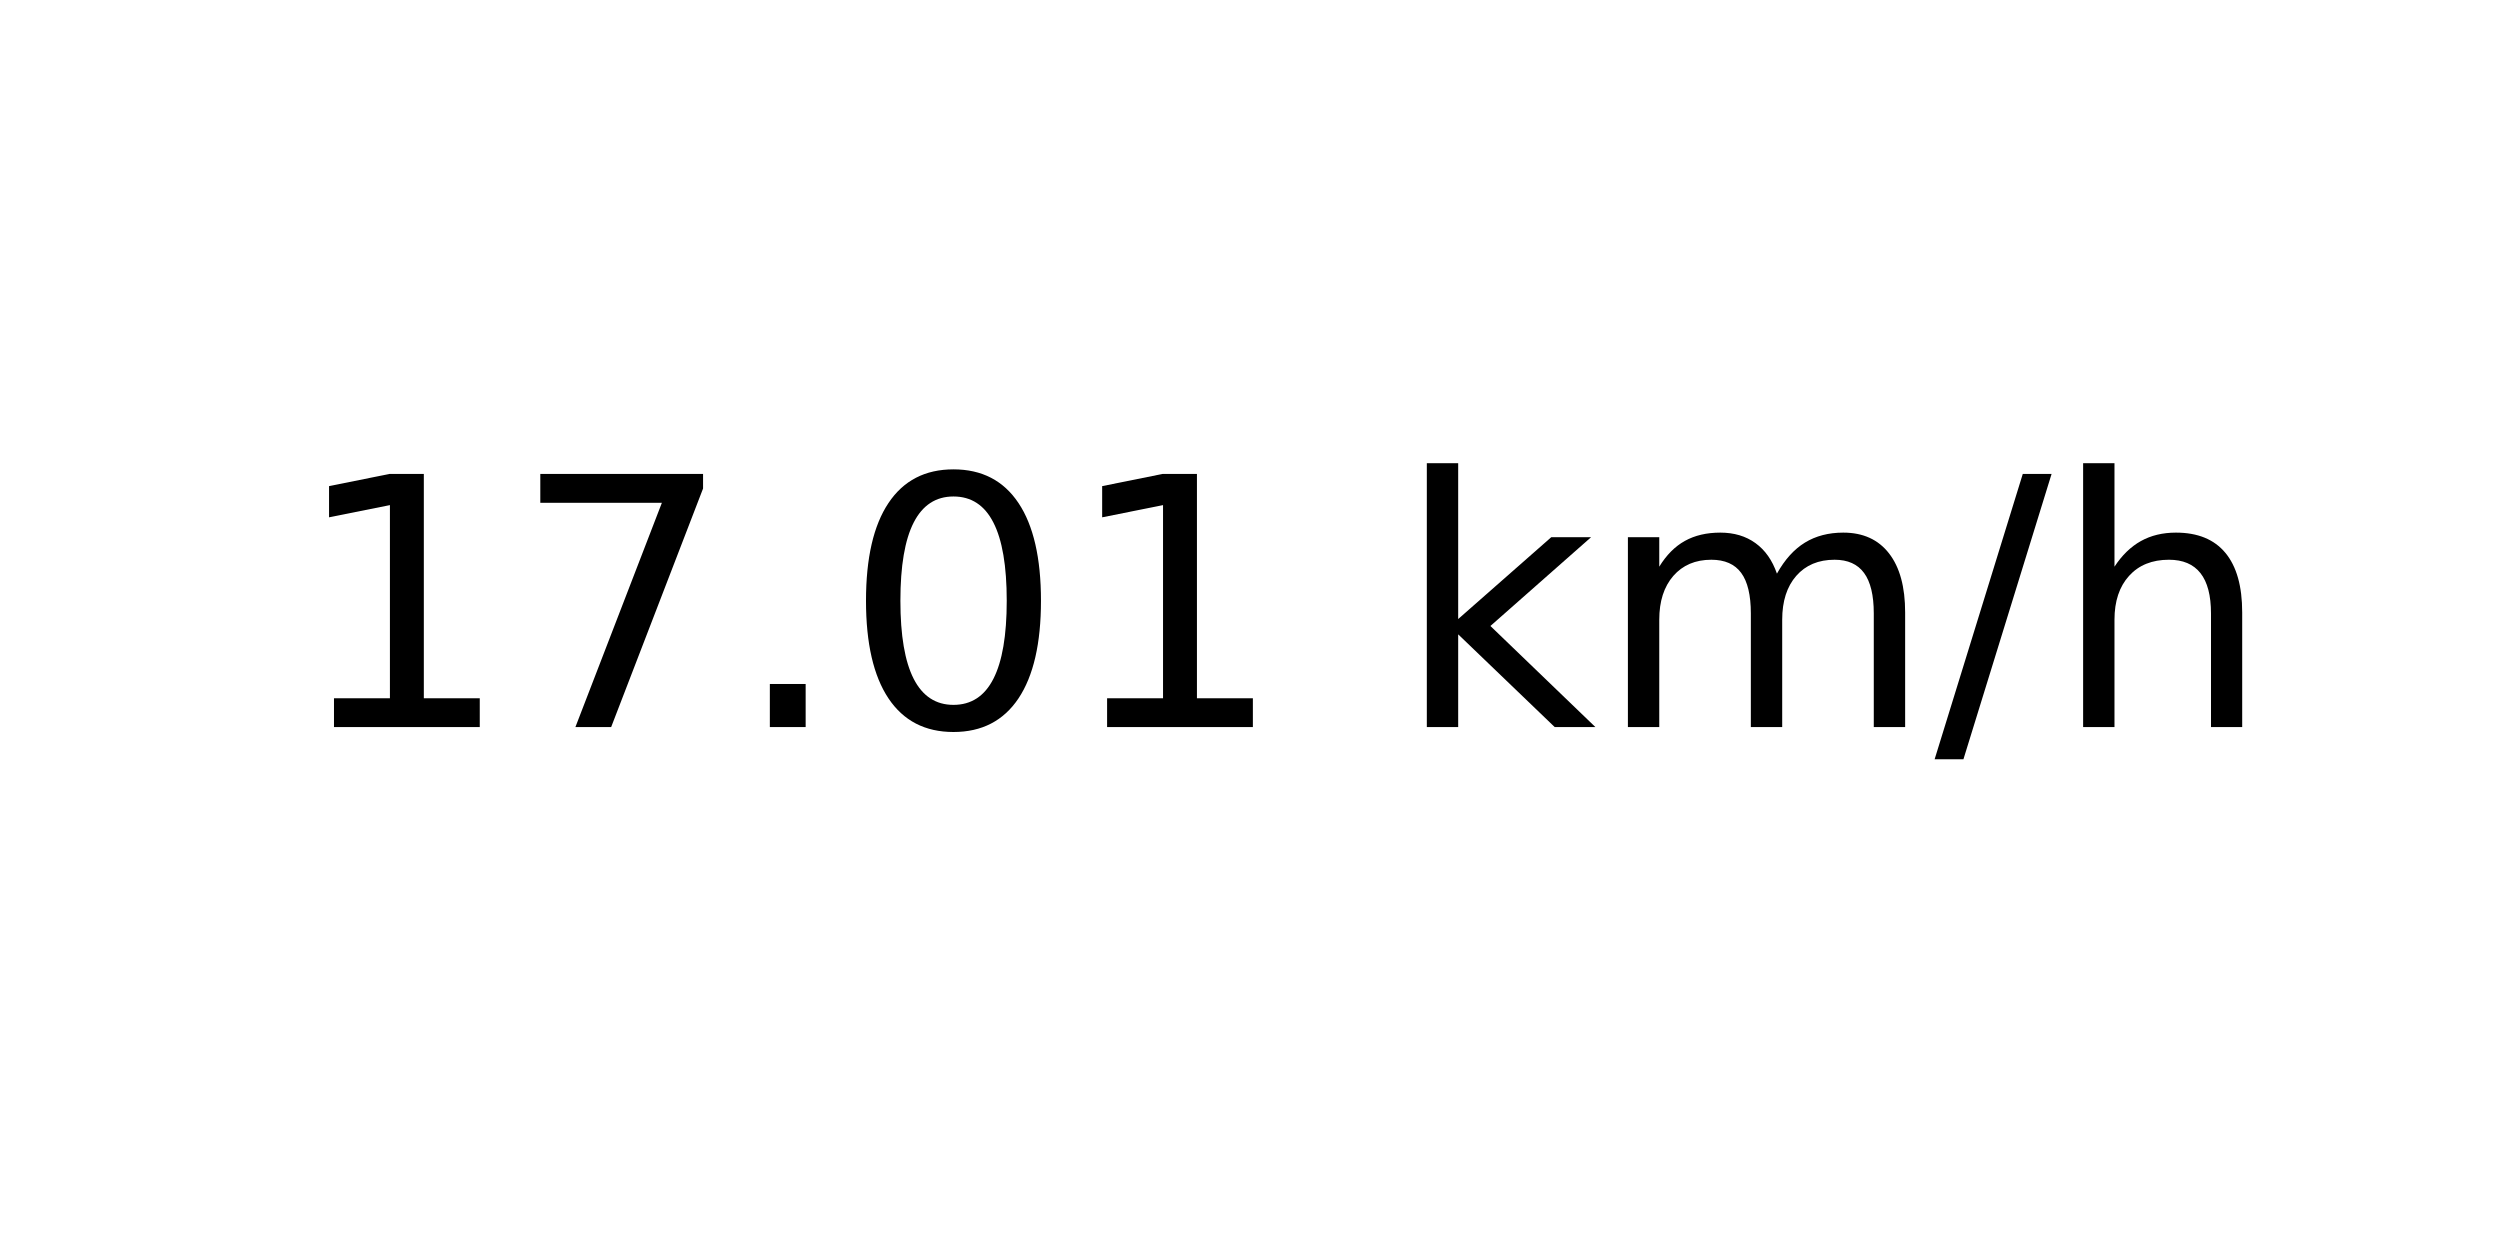
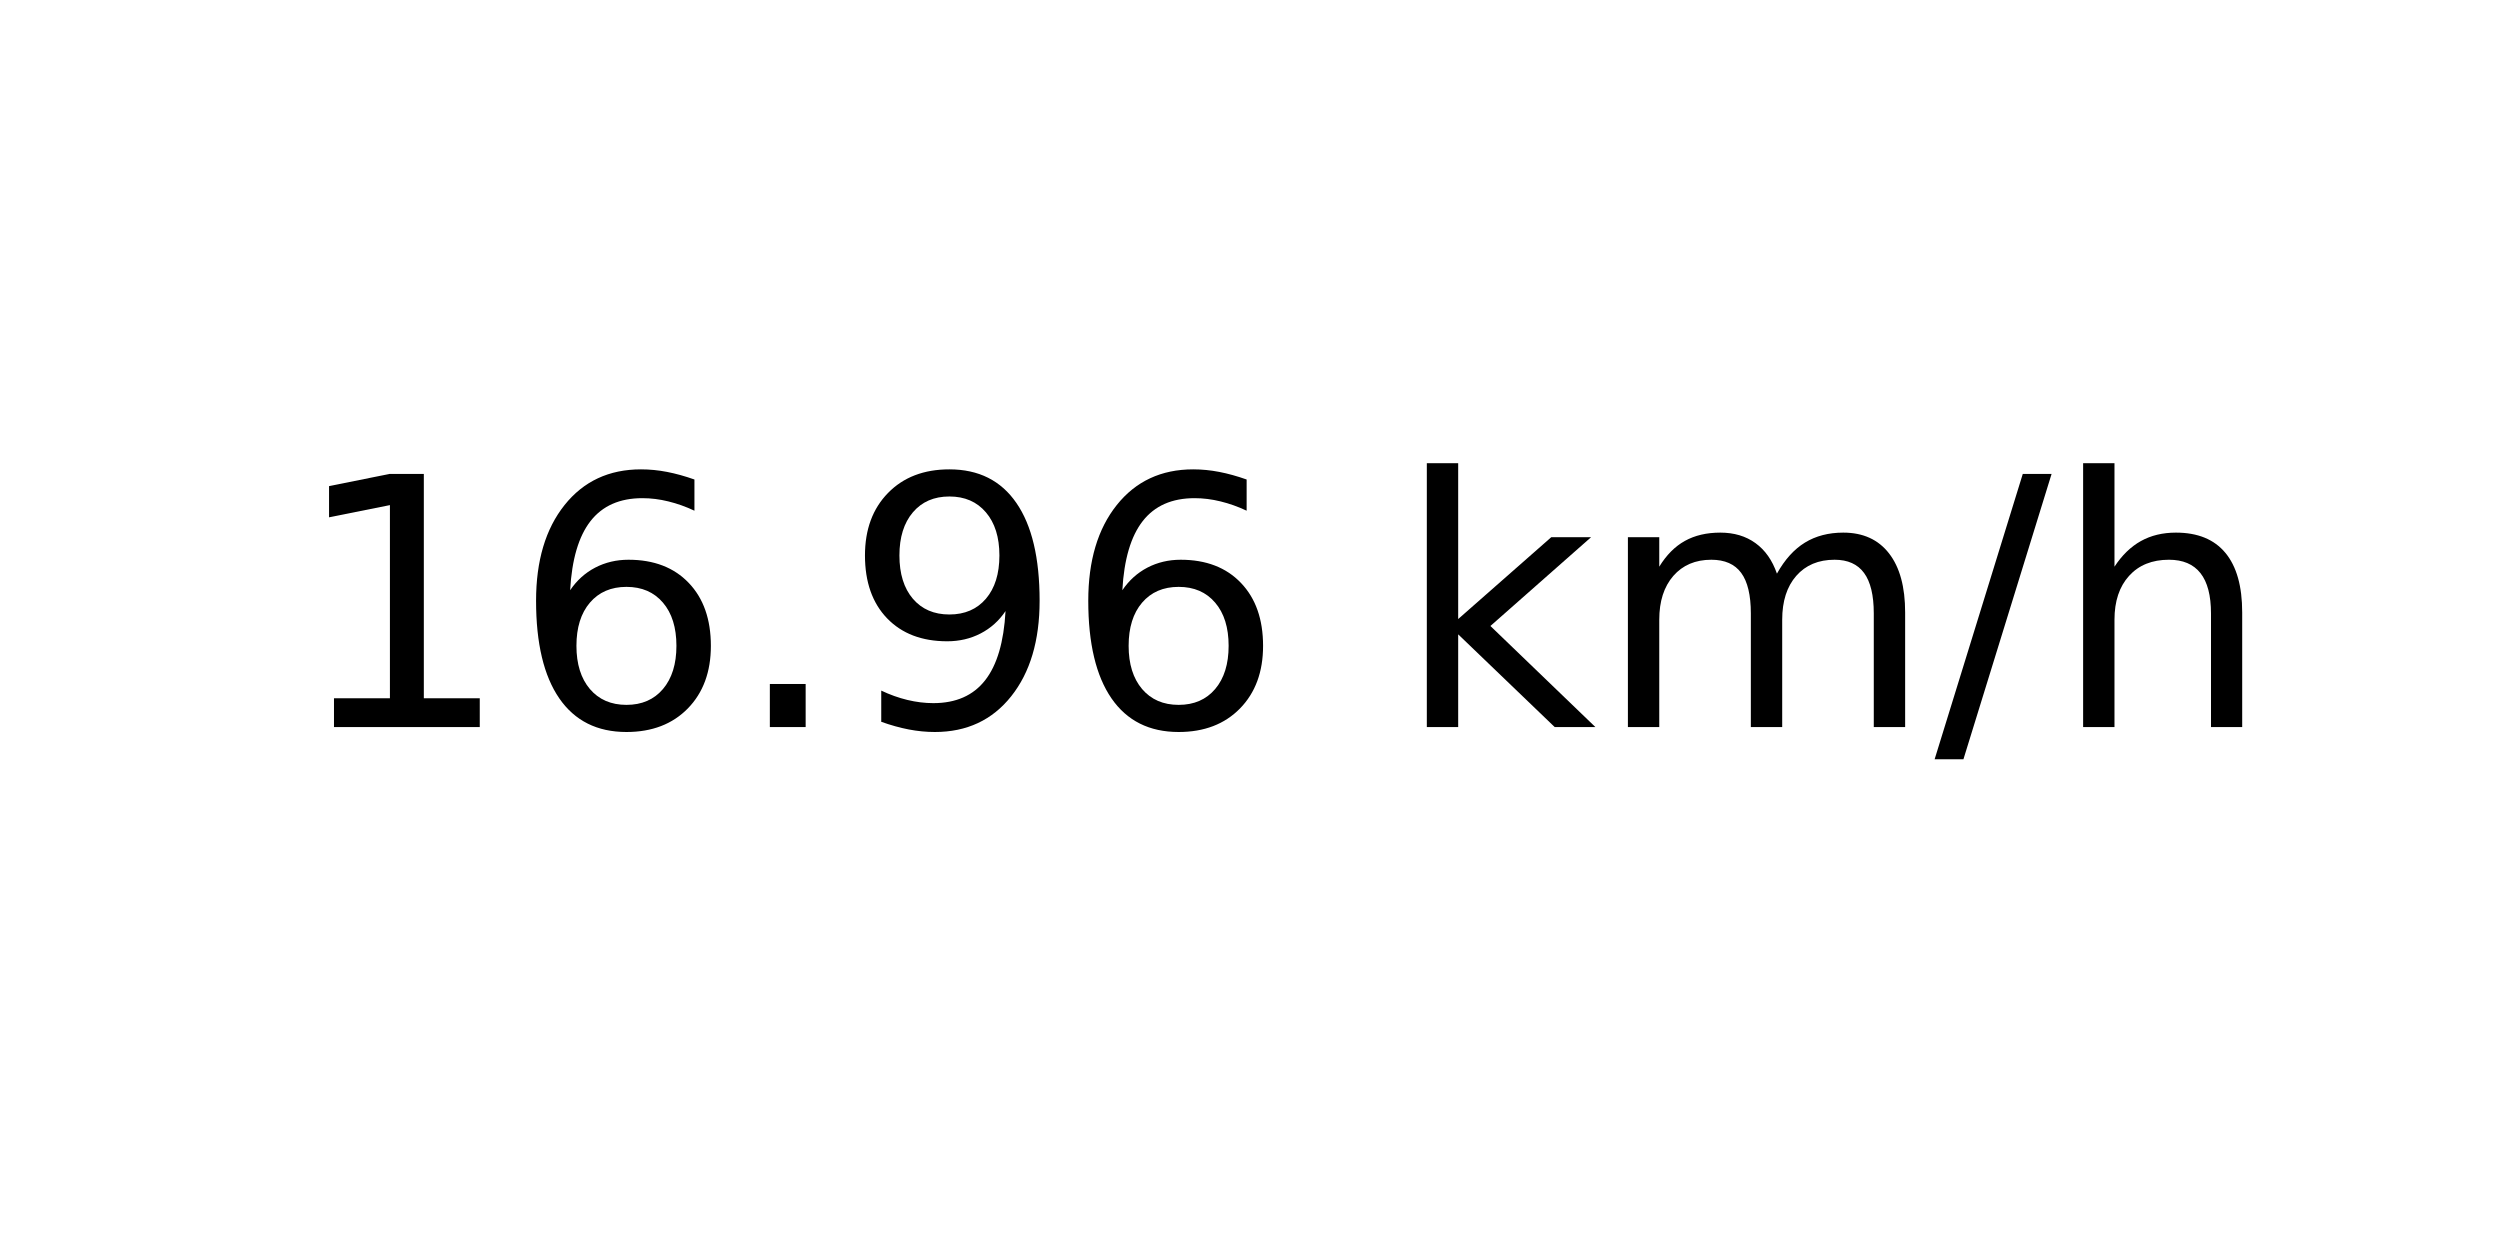
<svg xmlns="http://www.w3.org/2000/svg" xmlns:xlink="http://www.w3.org/1999/xlink" width="72pt" height="36pt" viewBox="0 0 72 36" version="1.1">
  <defs>
    <style type="text/css">*{stroke-linejoin: round; stroke-linecap: butt}</style>
  </defs>
  <g id="figure_1">
    <g id="axes_1">
      <g id="text_1">
        <g transform="translate(8.378125 20.93937) scale(0.1 -0.1)">
          <defs>
            <path id="DejaVuSans-31" d="M 794 531  L 1825 531  L 1825 4091  L 703 3866  L 703 4441  L 1819 4666  L 2450 4666  L 2450 531  L 3481 531  L 3481 0  L 794 0  L 794 531  z " transform="scale(0.015625)" />
-             <path id="DejaVuSans-37" d="M 525 4666  L 3525 4666  L 3525 4397  L 1831 0  L 1172 0  L 2766 4134  L 525 4134  L 525 4666  z " transform="scale(0.015625)" />
+             <path id="DejaVuSans-36" d="M 2113 2584  Q 1688 2584 1439 2293  Q 1191 2003 1191 1497  Q 1191 994 1439 701  Q 1688 409 2113 409  Q 2538 409 2786 701  Q 3034 994 3034 1497  Q 3034 2003 2786 2293  Q 2538 2584 2113 2584  z M 3366 4563  L 3366 3988  Q 3128 4100 2886 4159  Q 2644 4219 2406 4219  Q 1781 4219 1451 3797  Q 1122 3375 1075 2522  Q 1259 2794 1537 2939  Q 1816 3084 2150 3084  Q 2853 3084 3261 2657  Q 3669 2231 3669 1497  Q 3669 778 3244 343  Q 2819 -91 2113 -91  Q 1303 -91 875 529  Q 447 1150 447 2328  Q 447 3434 972 4092  Q 1497 4750 2381 4750  Q 2619 4750 2861 4703  Q 3103 4656 3366 4563  z " transform="scale(0.015625)" />
            <path id="DejaVuSans-2e" d="M 684 794  L 1344 794  L 1344 0  L 684 0  L 684 794  z " transform="scale(0.015625)" />
-             <path id="DejaVuSans-30" d="M 2034 4250  Q 1547 4250 1301 3770  Q 1056 3291 1056 2328  Q 1056 1369 1301 889  Q 1547 409 2034 409  Q 2525 409 2770 889  Q 3016 1369 3016 2328  Q 3016 3291 2770 3770  Q 2525 4250 2034 4250  z M 2034 4750  Q 2819 4750 3233 4129  Q 3647 3509 3647 2328  Q 3647 1150 3233 529  Q 2819 -91 2034 -91  Q 1250 -91 836 529  Q 422 1150 422 2328  Q 422 3509 836 4129  Q 1250 4750 2034 4750  z " transform="scale(0.015625)" />
+             <path id="DejaVuSans-39" d="M 703 97  L 703 672  Q 941 559 1184 500  Q 1428 441 1663 441  Q 2288 441 2617 861  Q 2947 1281 2994 2138  Q 2813 1869 2534 1725  Q 2256 1581 1919 1581  Q 1219 1581 811 2004  Q 403 2428 403 3163  Q 403 3881 828 4315  Q 1253 4750 1959 4750  Q 2769 4750 3195 4129  Q 3622 3509 3622 2328  Q 3622 1225 3098 567  Q 2575 -91 1691 -91  Q 1453 -91 1209 -44  Q 966 3 703 97  z M 1959 2075  Q 2384 2075 2632 2365  Q 2881 2656 2881 3163  Q 2881 3666 2632 3958  Q 2384 4250 1959 4250  Q 1534 4250 1286 3958  Q 1038 3666 1038 3163  Q 1038 2656 1286 2365  Q 1534 2075 1959 2075  z " transform="scale(0.015625)" />
            <path id="DejaVuSans-20" transform="scale(0.015625)" />
            <path id="DejaVuSans-6b" d="M 581 4863  L 1159 4863  L 1159 1991  L 2875 3500  L 3609 3500  L 1753 1863  L 3688 0  L 2938 0  L 1159 1709  L 1159 0  L 581 0  L 581 4863  z " transform="scale(0.015625)" />
            <path id="DejaVuSans-6d" d="M 3328 2828  Q 3544 3216 3844 3400  Q 4144 3584 4550 3584  Q 5097 3584 5394 3201  Q 5691 2819 5691 2113  L 5691 0  L 5113 0  L 5113 2094  Q 5113 2597 4934 2840  Q 4756 3084 4391 3084  Q 3944 3084 3684 2787  Q 3425 2491 3425 1978  L 3425 0  L 2847 0  L 2847 2094  Q 2847 2600 2669 2842  Q 2491 3084 2119 3084  Q 1678 3084 1418 2786  Q 1159 2488 1159 1978  L 1159 0  L 581 0  L 581 3500  L 1159 3500  L 1159 2956  Q 1356 3278 1631 3431  Q 1906 3584 2284 3584  Q 2666 3584 2933 3390  Q 3200 3197 3328 2828  z " transform="scale(0.015625)" />
            <path id="DejaVuSans-2f" d="M 1625 4666  L 2156 4666  L 531 -594  L 0 -594  L 1625 4666  z " transform="scale(0.015625)" />
            <path id="DejaVuSans-68" d="M 3513 2113  L 3513 0  L 2938 0  L 2938 2094  Q 2938 2591 2744 2837  Q 2550 3084 2163 3084  Q 1697 3084 1428 2787  Q 1159 2491 1159 1978  L 1159 0  L 581 0  L 581 4863  L 1159 4863  L 1159 2956  Q 1366 3272 1645 3428  Q 1925 3584 2291 3584  Q 2894 3584 3203 3211  Q 3513 2838 3513 2113  z " transform="scale(0.015625)" />
          </defs>
          <use xlink:href="#DejaVuSans-31" />
-           <use xlink:href="#DejaVuSans-37" x="63.623" />
+           <use xlink:href="#DejaVuSans-36" x="63.623" />
          <use xlink:href="#DejaVuSans-2e" x="127.246" />
-           <use xlink:href="#DejaVuSans-30" x="159.033" />
-           <use xlink:href="#DejaVuSans-31" x="222.656" />
+           <use xlink:href="#DejaVuSans-39" x="159.033" />
+           <use xlink:href="#DejaVuSans-36" x="222.656" />
          <use xlink:href="#DejaVuSans-20" x="286.279" />
          <use xlink:href="#DejaVuSans-6b" x="318.066" />
          <use xlink:href="#DejaVuSans-6d" x="375.977" />
          <use xlink:href="#DejaVuSans-2f" x="473.389" />
          <use xlink:href="#DejaVuSans-68" x="507.08" />
        </g>
      </g>
    </g>
  </g>
</svg>
